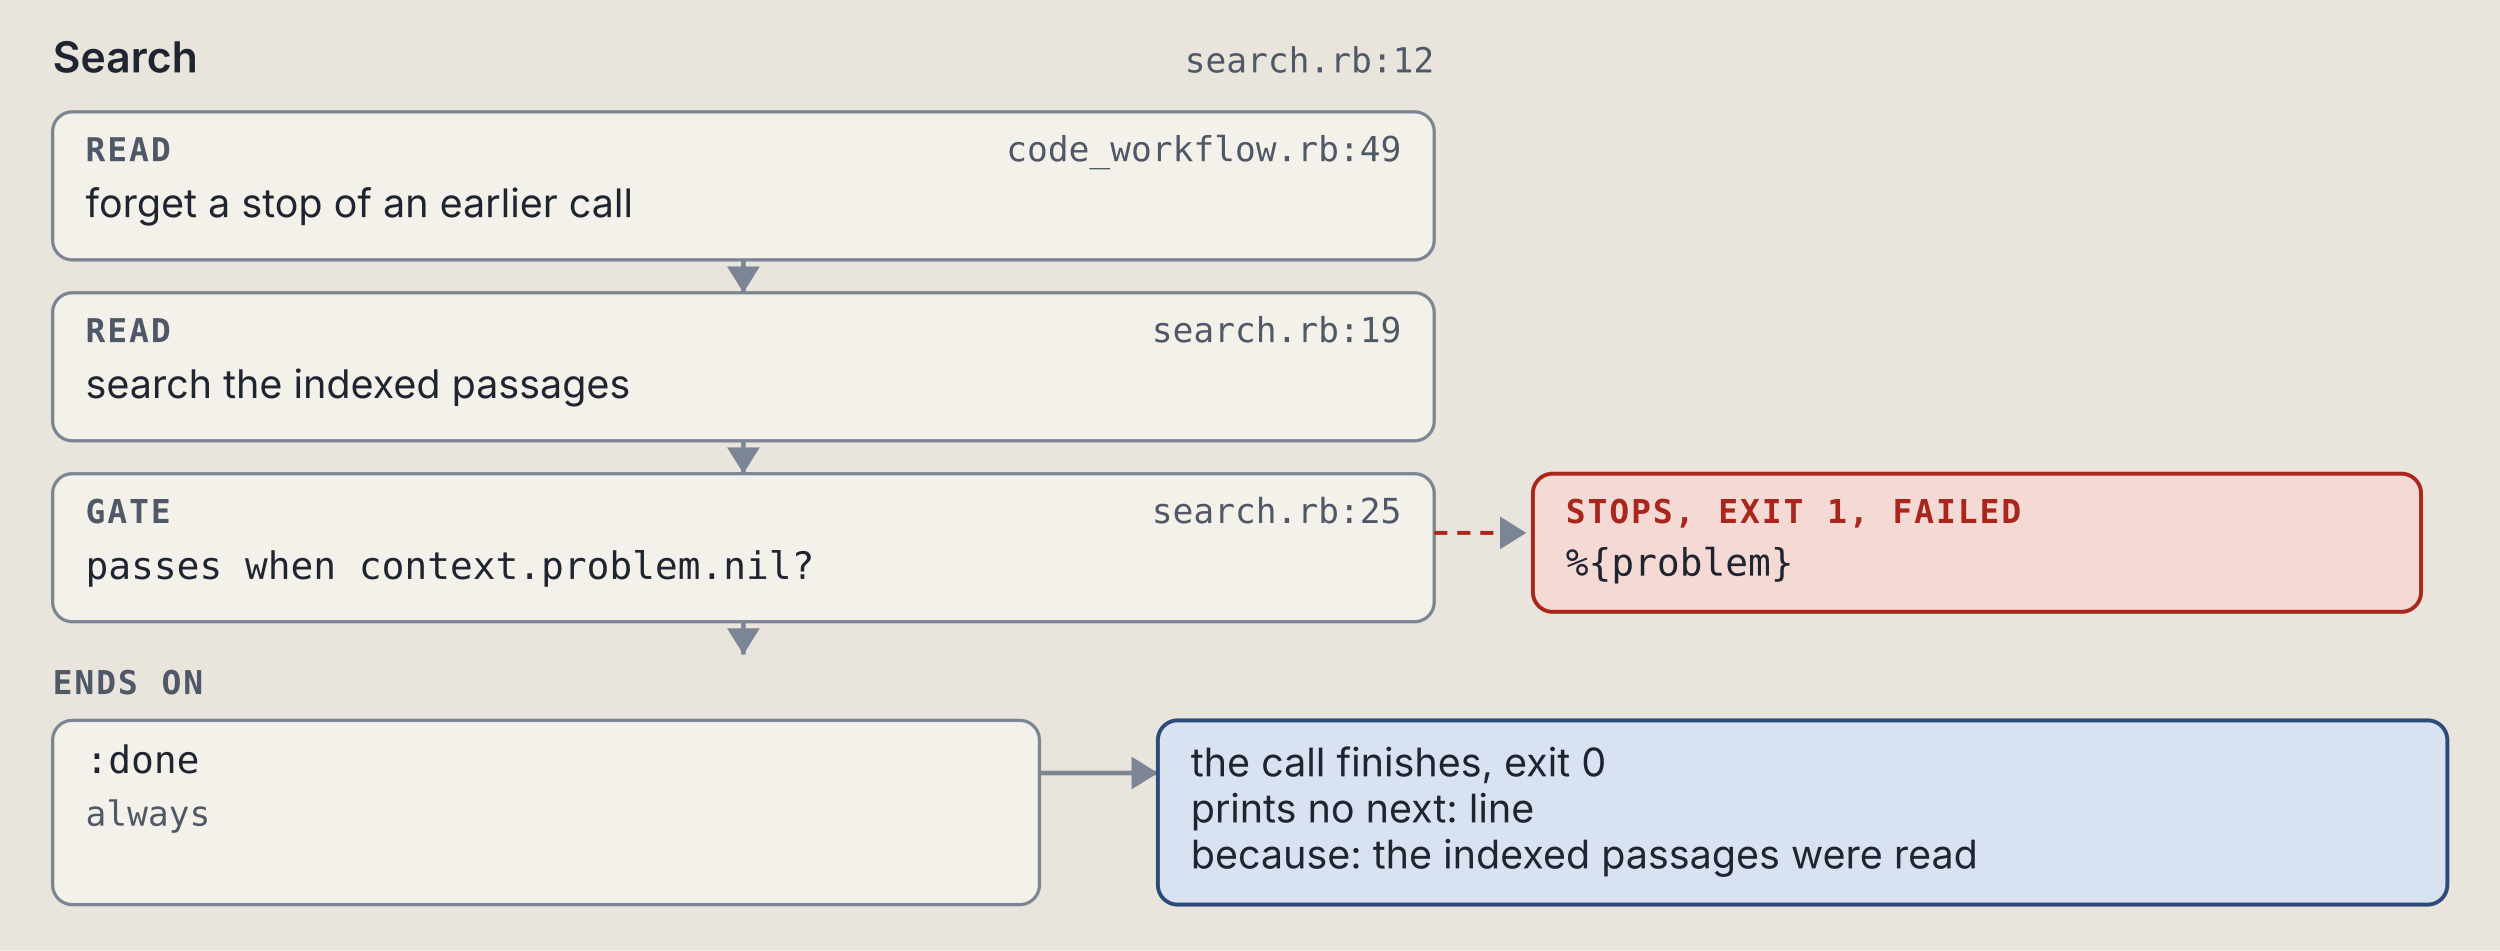
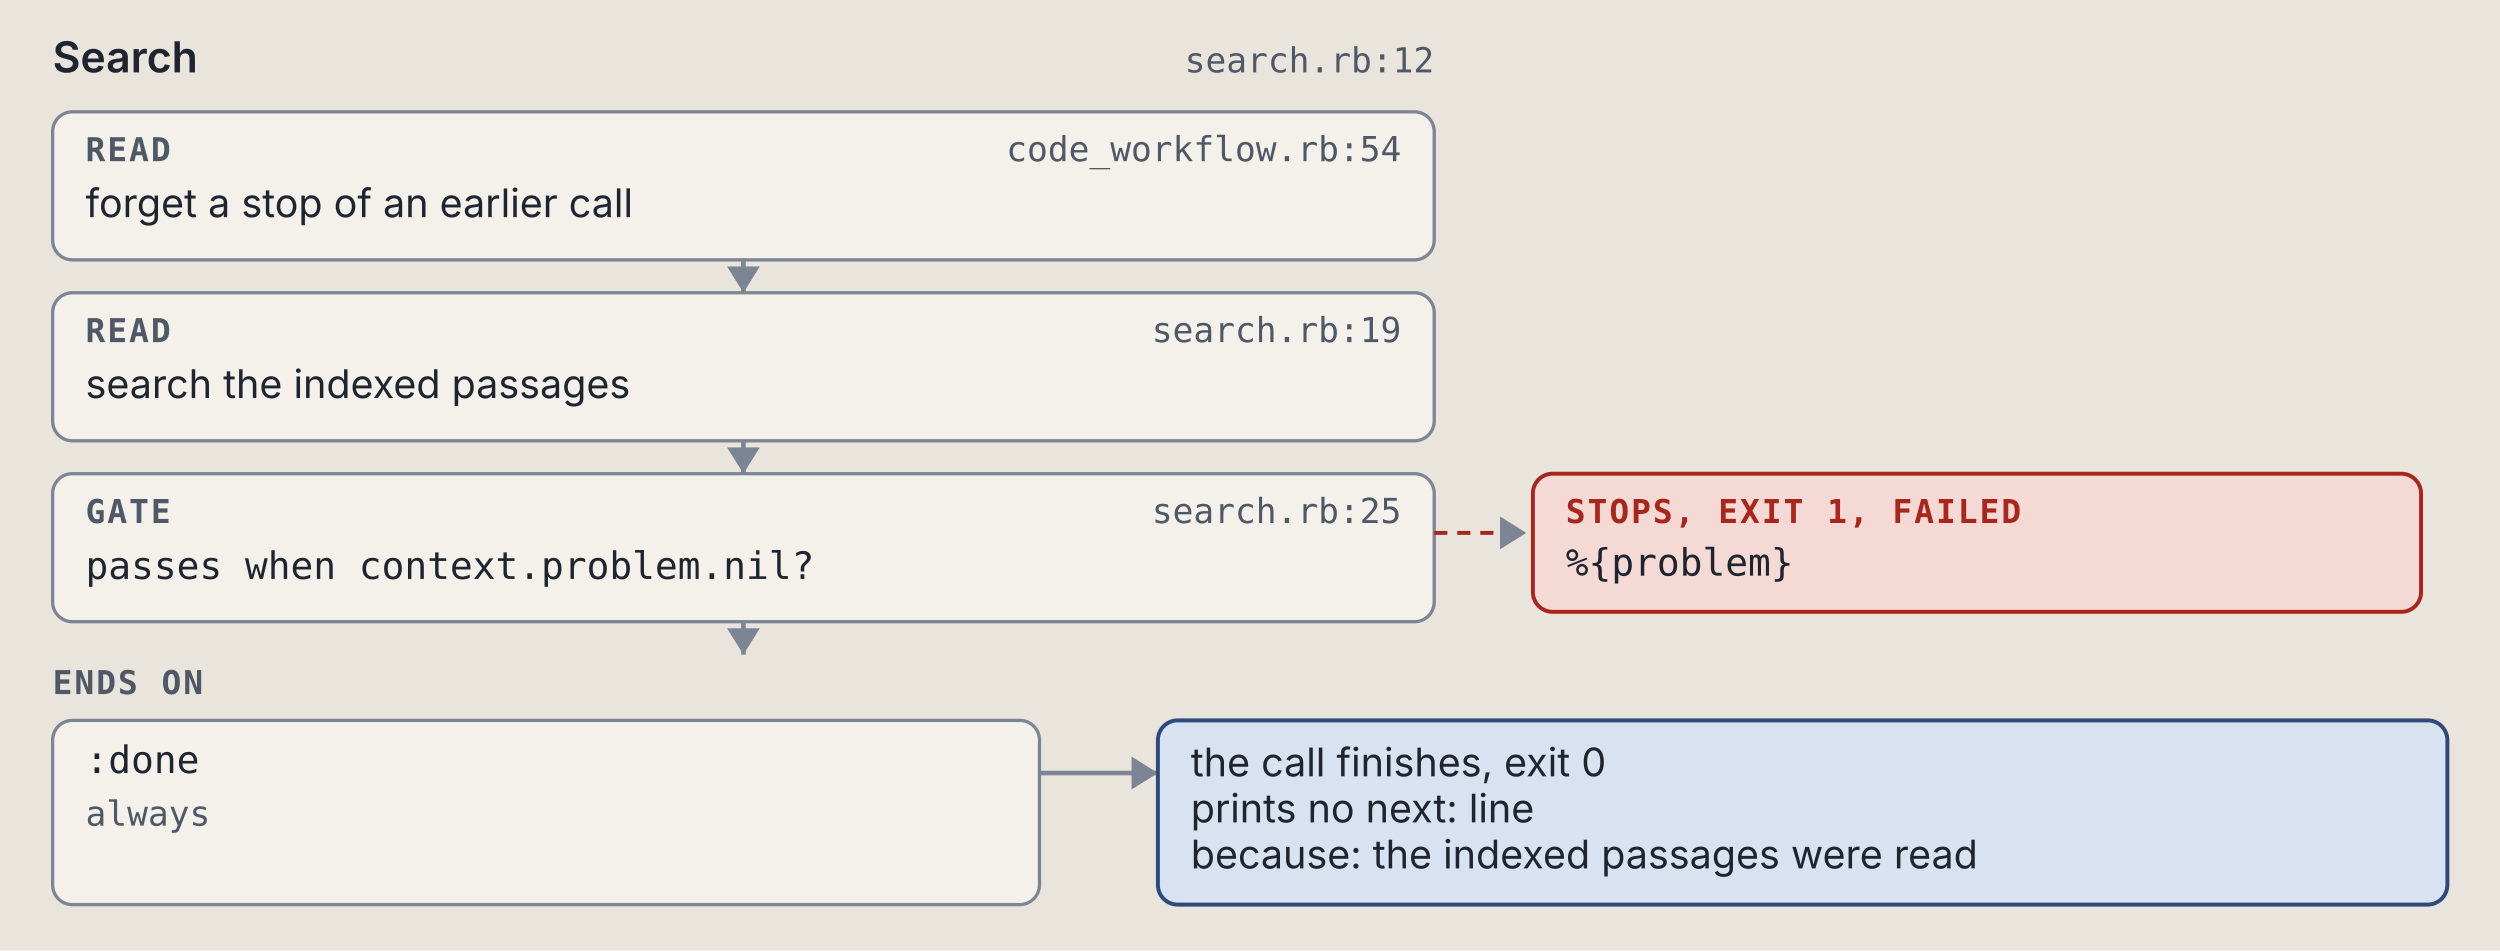
<svg xmlns="http://www.w3.org/2000/svg" viewBox="0 0 760 289" width="760" height="289" role="img" xml:space="preserve">
  <style>.ground { fill: #e9e5dc; }
.card { fill: #f4f1ea; stroke: #7c8594; stroke-width: 1; }
.lane-code { fill: #d5e8e3; stroke: #0d6b61; stroke-width: 1.5; }
.lane-agent { fill: #f1e2c7; stroke: #9a5508; stroke-width: 1.5; }
.stop-refusal { fill: #e4dcf5; stroke: #5b35b0; stroke-width: 1.2; }
.stop-failure { fill: #f4d9d4; stroke: #a8261b; stroke-width: 1.2; }
.end { fill: #d9e2f0; stroke: #2c4a7a; stroke-width: 1.2; }
.wire { fill: none; stroke: #7c8594; stroke-width: 1.4; }
.wire-read { fill: none; stroke: #7c8594; stroke-width: 1.4; stroke-dasharray: 5 3; }
.wire-refusal { fill: none; stroke: #5b35b0; stroke-width: 1.2; stroke-dasharray: 4 3; }
.wire-failure { fill: none; stroke: #a8261b; stroke-width: 1.2; stroke-dasharray: 4 3; }
.head { fill: #7c8594; }
.t { fill: #1f2530; font: 12px "IBM Plex Sans", system-ui, -apple-system, "Segoe UI", sans-serif; }
.tb { fill: #1f2530; font: 600 13px "IBM Plex Sans", system-ui, -apple-system, "Segoe UI", sans-serif; }
.tm { fill: #1f2530; font: 11.5px "IBM Plex Mono", ui-monospace, Menlo, Consolas, monospace; }
.tag { font: 600 10px "IBM Plex Mono", ui-monospace, Menlo, Consolas, monospace; letter-spacing: .06em; }
.tag-code { fill: #0d6b61; } .tag-agent { fill: #9a5508; } .tag-refusal { fill: #5b35b0; }
.tag-failure { fill: #a8261b; } .tag-end { fill: #2c4a7a; } .tag-muted { fill: #4f5866; }
.tm.tag-muted { font-size: 10.5px; }
.db { fill: #d9e2f0; stroke: #2c4a7a; stroke-width: 1.2; }
.codebox { fill: #f4f1ea; stroke: #7c8594; stroke-width: 1; }
.cx { fill: #1f2530; font: 12px "IBM Plex Mono", ui-monospace, Menlo, Consolas, monospace; white-space: pre; }
.cx-n { fill: #4f5866; font: 11px "IBM Plex Mono", ui-monospace, Menlo, Consolas, monospace; }
.cx-k { fill: #5b35b0; } .cx-s { fill: #9a5508; } .cx-y { fill: #0d6b61; }
.cx-w { fill: #2c4a7a; font-weight: 600; } .cx-t { fill: #a8261b; } .cx-c { fill: #4f5866; font-style: italic; }
.badge { fill: #2c4a7a; } .badge-t { fill: #e9e5dc; font: 600 11px "IBM Plex Mono", ui-monospace, Menlo, Consolas, monospace; }
.bracket { fill: none; stroke: #2c4a7a; stroke-width: 1.4; }
.term { fill: #16191e; stroke: #7c8594; stroke-width: 1; }
.term-t { fill: #e6e2d8; font: 12px "IBM Plex Mono", ui-monospace, Menlo, Consolas, monospace; }
.term-p { fill: #8fd18f; font: 12px "IBM Plex Mono", ui-monospace, Menlo, Consolas, monospace; }
.term-m { fill: #a3abb6; font: 12px "IBM Plex Mono", ui-monospace, Menlo, Consolas, monospace; }
.big { font: 700 36px "IBM Plex Mono", ui-monospace, Menlo, Consolas, monospace; }

@media (prefers-color-scheme: dark) {
.ground { fill: #171a1f; }
.card { fill: #20242b; stroke: #8a93a2; stroke-width: 1; }
.lane-code { fill: #173a36; stroke: #5cc4b4; stroke-width: 1.5; }
.lane-agent { fill: #3d2e17; stroke: #e5a95a; stroke-width: 1.5; }
.stop-refusal { fill: #2d2445; stroke: #b59cf2; stroke-width: 1.2; }
.stop-failure { fill: #45211e; stroke: #f2958a; stroke-width: 1.2; }
.end { fill: #1f2c42; stroke: #97b6e8; stroke-width: 1.2; }
.wire { fill: none; stroke: #8a93a2; stroke-width: 1.4; }
.wire-read { fill: none; stroke: #8a93a2; stroke-width: 1.4; stroke-dasharray: 5 3; }
.wire-refusal { fill: none; stroke: #b59cf2; stroke-width: 1.2; stroke-dasharray: 4 3; }
.wire-failure { fill: none; stroke: #f2958a; stroke-width: 1.2; stroke-dasharray: 4 3; }
.head { fill: #8a93a2; }
.t { fill: #e8e4da; font: 12px "IBM Plex Sans", system-ui, -apple-system, "Segoe UI", sans-serif; }
.tb { fill: #e8e4da; font: 600 13px "IBM Plex Sans", system-ui, -apple-system, "Segoe UI", sans-serif; }
.tm { fill: #e8e4da; font: 11.5px "IBM Plex Mono", ui-monospace, Menlo, Consolas, monospace; }
.tag { font: 600 10px "IBM Plex Mono", ui-monospace, Menlo, Consolas, monospace; letter-spacing: .06em; }
.tag-code { fill: #5cc4b4; } .tag-agent { fill: #e5a95a; } .tag-refusal { fill: #b59cf2; }
.tag-failure { fill: #f2958a; } .tag-end { fill: #97b6e8; } .tag-muted { fill: #b3b9c3; }
.tm.tag-muted { font-size: 10.5px; }
.db { fill: #1f2c42; stroke: #97b6e8; stroke-width: 1.2; }
.codebox { fill: #20242b; stroke: #8a93a2; stroke-width: 1; }
.cx { fill: #e8e4da; font: 12px "IBM Plex Mono", ui-monospace, Menlo, Consolas, monospace; white-space: pre; }
.cx-n { fill: #b3b9c3; font: 11px "IBM Plex Mono", ui-monospace, Menlo, Consolas, monospace; }
.cx-k { fill: #b59cf2; } .cx-s { fill: #e5a95a; } .cx-y { fill: #5cc4b4; }
.cx-w { fill: #97b6e8; font-weight: 600; } .cx-t { fill: #f2958a; } .cx-c { fill: #b3b9c3; font-style: italic; }
.badge { fill: #97b6e8; } .badge-t { fill: #171a1f; font: 600 11px "IBM Plex Mono", ui-monospace, Menlo, Consolas, monospace; }
.bracket { fill: none; stroke: #97b6e8; stroke-width: 1.4; }
.term { fill: #16191e; stroke: #8a93a2; stroke-width: 1; }
.term-t { fill: #e6e2d8; font: 12px "IBM Plex Mono", ui-monospace, Menlo, Consolas, monospace; }
.term-p { fill: #8fd18f; font: 12px "IBM Plex Mono", ui-monospace, Menlo, Consolas, monospace; }
.term-m { fill: #a3abb6; font: 12px "IBM Plex Mono", ui-monospace, Menlo, Consolas, monospace; }
.big { font: 700 36px "IBM Plex Mono", ui-monospace, Menlo, Consolas, monospace; }
}</style>
  <rect width="100%" height="100%" class="ground" />
  <text x="16" y="22" class="tb" text-anchor="start">Search</text>
  <text x="436" y="22" class="tm tag-muted" text-anchor="end">search.rb:12</text>
  <rect x="16" y="34" width="420" height="45" rx="6" class="card" />
  <text x="26" y="49" class="tag tag-muted" text-anchor="start">READ</text>
-   <text x="426" y="49" class="tm tag-muted" text-anchor="end">code_workflow.rb:49</text>
+   <text x="426" y="49" class="tm tag-muted" text-anchor="end">code_workflow.rb:54</text>
  <text x="26" y="66" class="t" text-anchor="start">forget a stop of an earlier call</text>
  <path d="M 226 79 L 226 89" class="wire" />
  <path d="M 221 81 L 226 89 L 231 81 Z" class="head" />
  <rect x="16" y="89" width="420" height="45" rx="6" class="card" />
  <text x="26" y="104" class="tag tag-muted" text-anchor="start">READ</text>
  <text x="426" y="104" class="tm tag-muted" text-anchor="end">search.rb:19</text>
  <text x="26" y="121" class="t" text-anchor="start">search the indexed passages</text>
  <path d="M 226 134 L 226 144" class="wire" />
  <path d="M 221 136 L 226 144 L 231 136 Z" class="head" />
  <rect x="16" y="144" width="420" height="45" rx="6" class="card" />
  <text x="26" y="159" class="tag tag-muted" text-anchor="start">GATE</text>
  <text x="426" y="159" class="tm tag-muted" text-anchor="end">search.rb:25</text>
  <text x="26" y="176" class="tm" text-anchor="start">passes when context.problem.nil?</text>
  <path d="M 436 162 L 464 162" class="wire-failure" />
  <path d="M 456 157 L 464 162 L 456 167 Z" class="head" />
  <rect x="466" y="144" width="270" height="42" rx="6" class="stop-failure" />
  <text x="476" y="159" class="tag tag-failure" text-anchor="start">STOPS, EXIT 1, FAILED</text>
  <text x="476" y="175" class="tm" text-anchor="start">%{problem}</text>
  <path d="M 226 189 L 226 199" class="wire" />
  <path d="M 221 191 L 226 199 L 231 191 Z" class="head" />
  <text x="16" y="211" class="tag tag-muted" text-anchor="start">ENDS ON</text>
  <rect x="16" y="219" width="300" height="56" rx="6" class="card" />
  <text x="26" y="235" class="tm" text-anchor="start">:done</text>
  <text x="26" y="251" class="tm tag-muted" text-anchor="start">always</text>
  <path d="M 316 235 L 352 235" class="wire" />
  <path d="M 344 230 L 352 235 L 344 240 Z" class="head" />
  <rect x="352" y="219" width="392" height="56" rx="6" class="end" />
  <text x="362" y="236" class="t" text-anchor="start">the call finishes, exit 0</text>
  <text x="362" y="250" class="t" text-anchor="start">prints no next: line</text>
  <text x="362" y="264" class="t" text-anchor="start">because: the indexed passages were read</text>
</svg>
